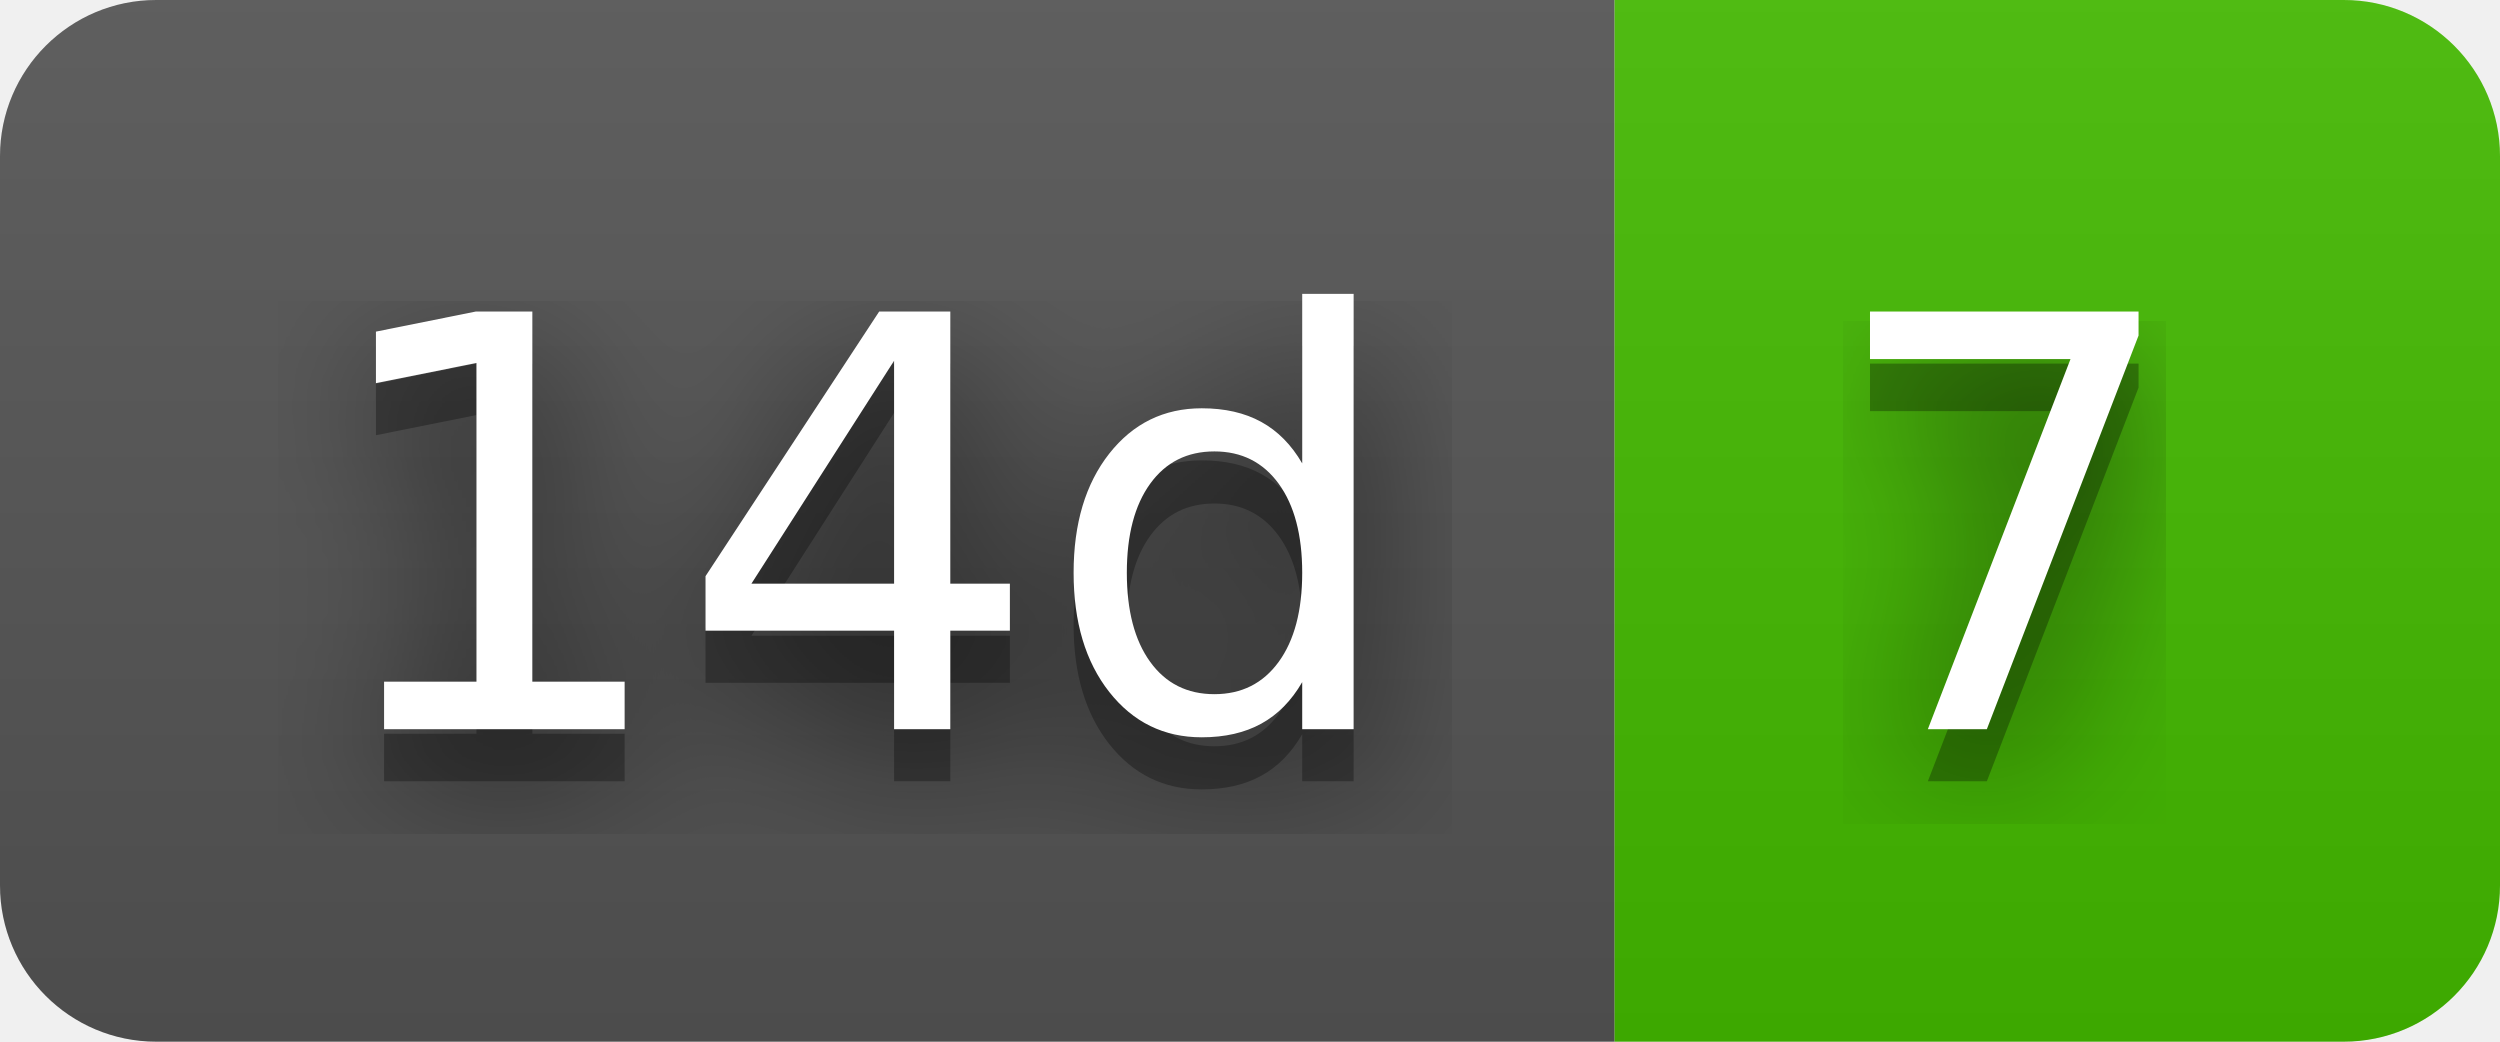
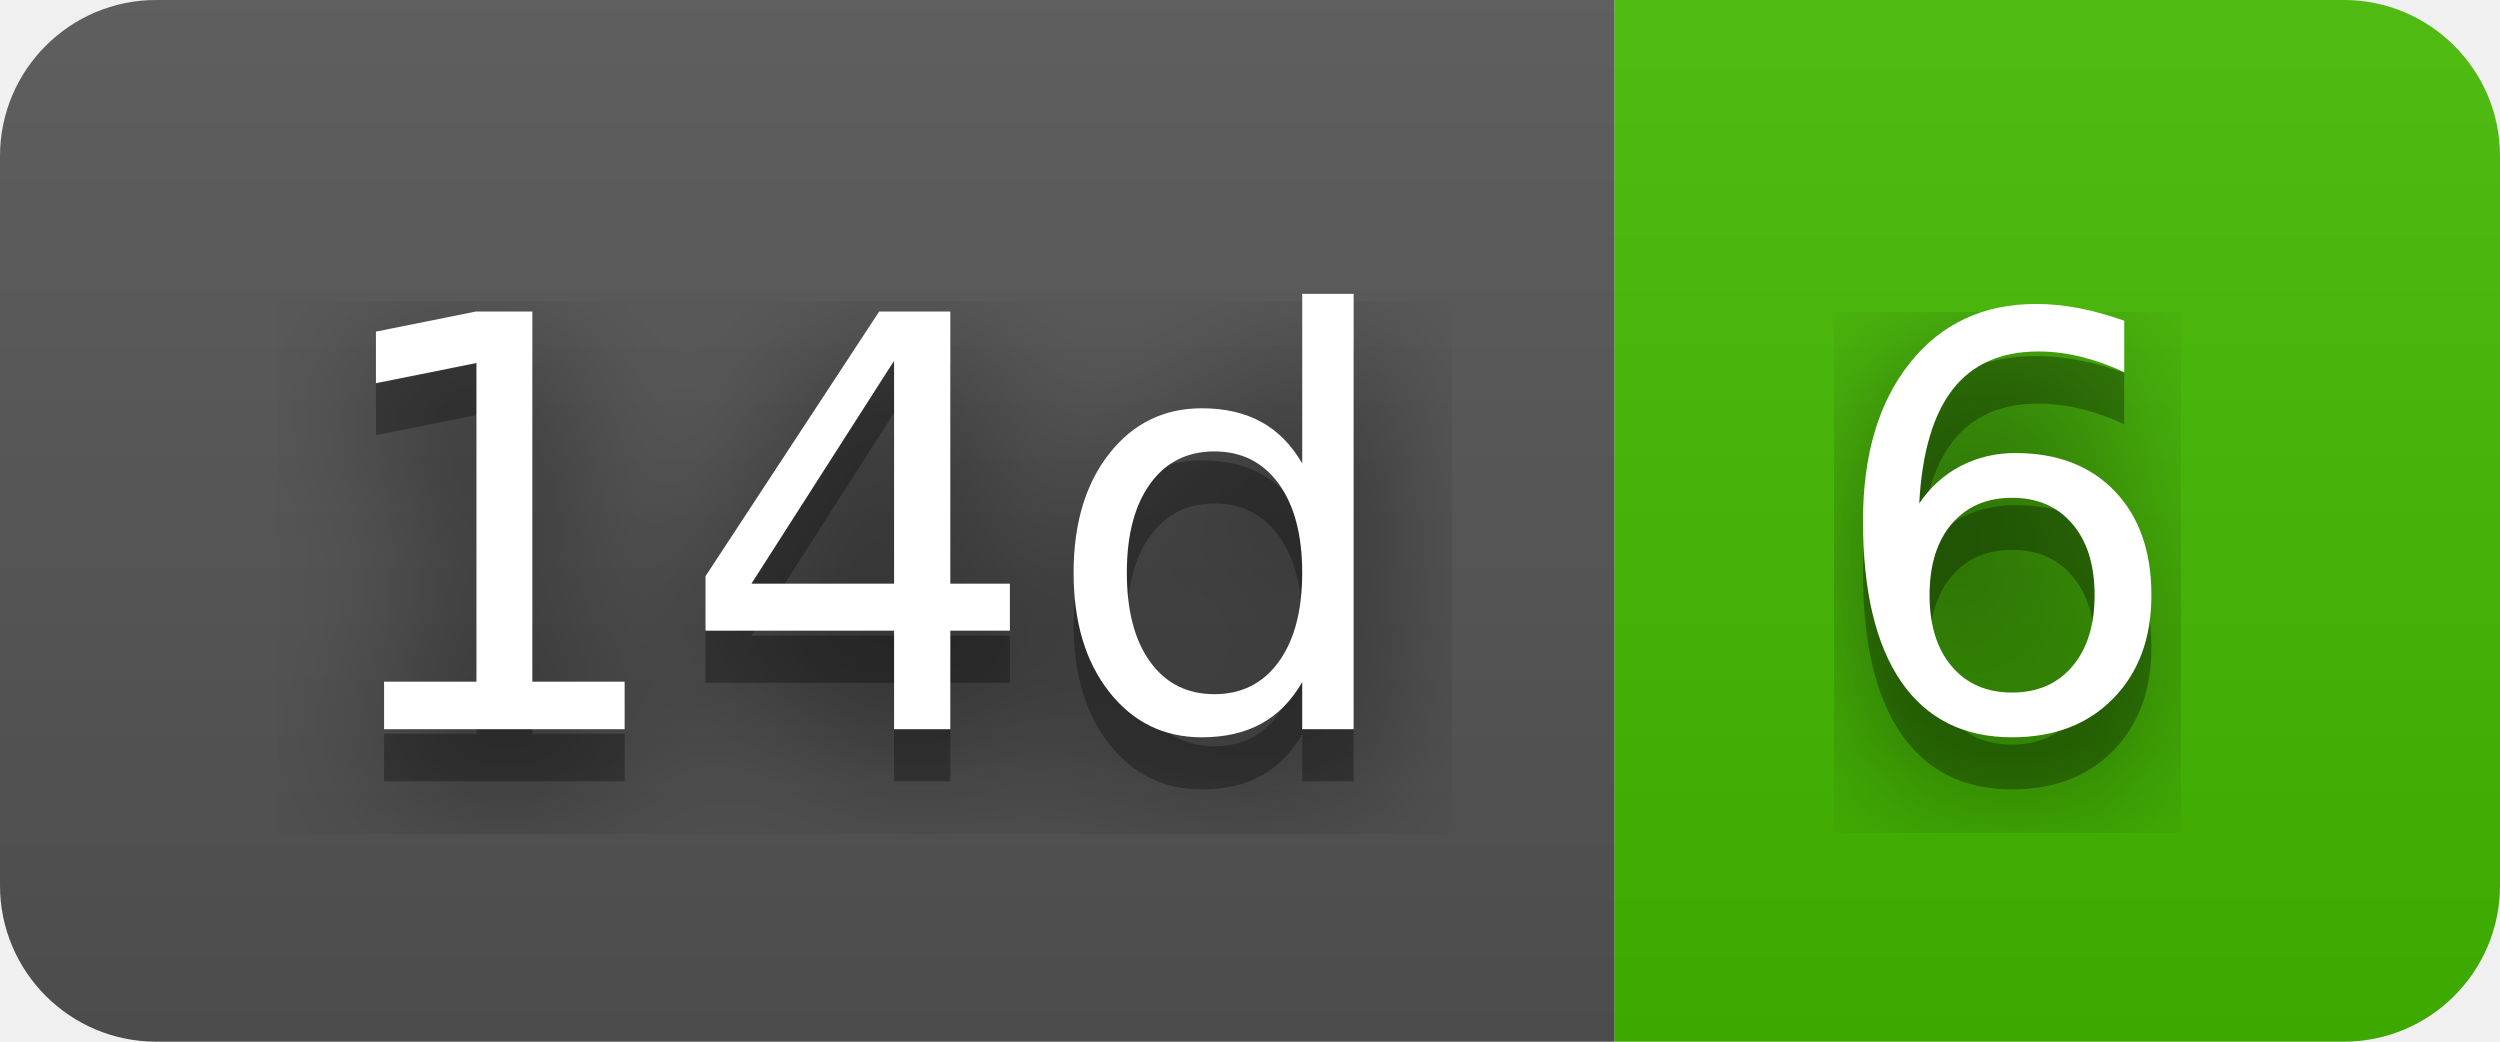
- <svg xmlns="http://www.w3.org/2000/svg" width="48" height="20" role="img" aria-label="14d: 7">
+ <svg xmlns="http://www.w3.org/2000/svg" width="48" height="20" role="img" aria-label="14d: 6">
  <filter id="blur">
    <feGaussianBlur in="SourceGraphic" stdDeviation="16" />
  </filter>
  <linearGradient id="s" x2="0" y2="100%">
    <stop offset="0" stop-color="#bbb" stop-opacity=".1" />
    <stop offset="1" stop-opacity=".1" />
  </linearGradient>
  <clipPath id="r">
    <rect width="48" height="20" rx="3" fill="#fff" />
  </clipPath>
  <g clip-path="url(#r)">
    <rect width="31" height="20" fill="#555" />
    <rect x="31" width="17" height="20" fill="#4b0" />
    <rect width="48" height="20" fill="url(#s)" />
  </g>
  <g fill="#fff" text-anchor="middle" font-family="Verdana,Geneva,DejaVu Sans,sans-serif" text-rendering="geometricPrecision" font-size="110">
    <text aria-hidden="true" x="165" y="150" fill="#010101" fill-opacity=".80" filter="url(#blur)" transform="scale(.1)" textLength="210">14d</text>
    <text aria-hidden="true" x="165" y="150" fill="#010101" fill-opacity=".3" transform="scale(.1)" textLength="210">14d</text>
    <text x="165" y="140" transform="scale(.1)" fill="#fff" textLength="210">14d</text>
-     <text aria-hidden="true" x="385" y="150" fill="#010101" fill-opacity=".80" filter="url(#blur)" transform="scale(.1)" textLength="70">7</text>
-     <text aria-hidden="true" x="385" y="150" fill="#010101" fill-opacity=".3" transform="scale(.1)" textLength="70">7</text>
-     <text x="385" y="140" transform="scale(.1)" fill="#fff" textLength="70">7</text>
+     <text aria-hidden="true" x="385" y="150" fill="#010101" fill-opacity=".80" filter="url(#blur)" transform="scale(.1)" textLength="70">6</text>
+     <text aria-hidden="true" x="385" y="150" fill="#010101" fill-opacity=".3" transform="scale(.1)" textLength="70">6</text>
+     <text x="385" y="140" transform="scale(.1)" fill="#fff" textLength="70">6</text>
  </g>
</svg>
